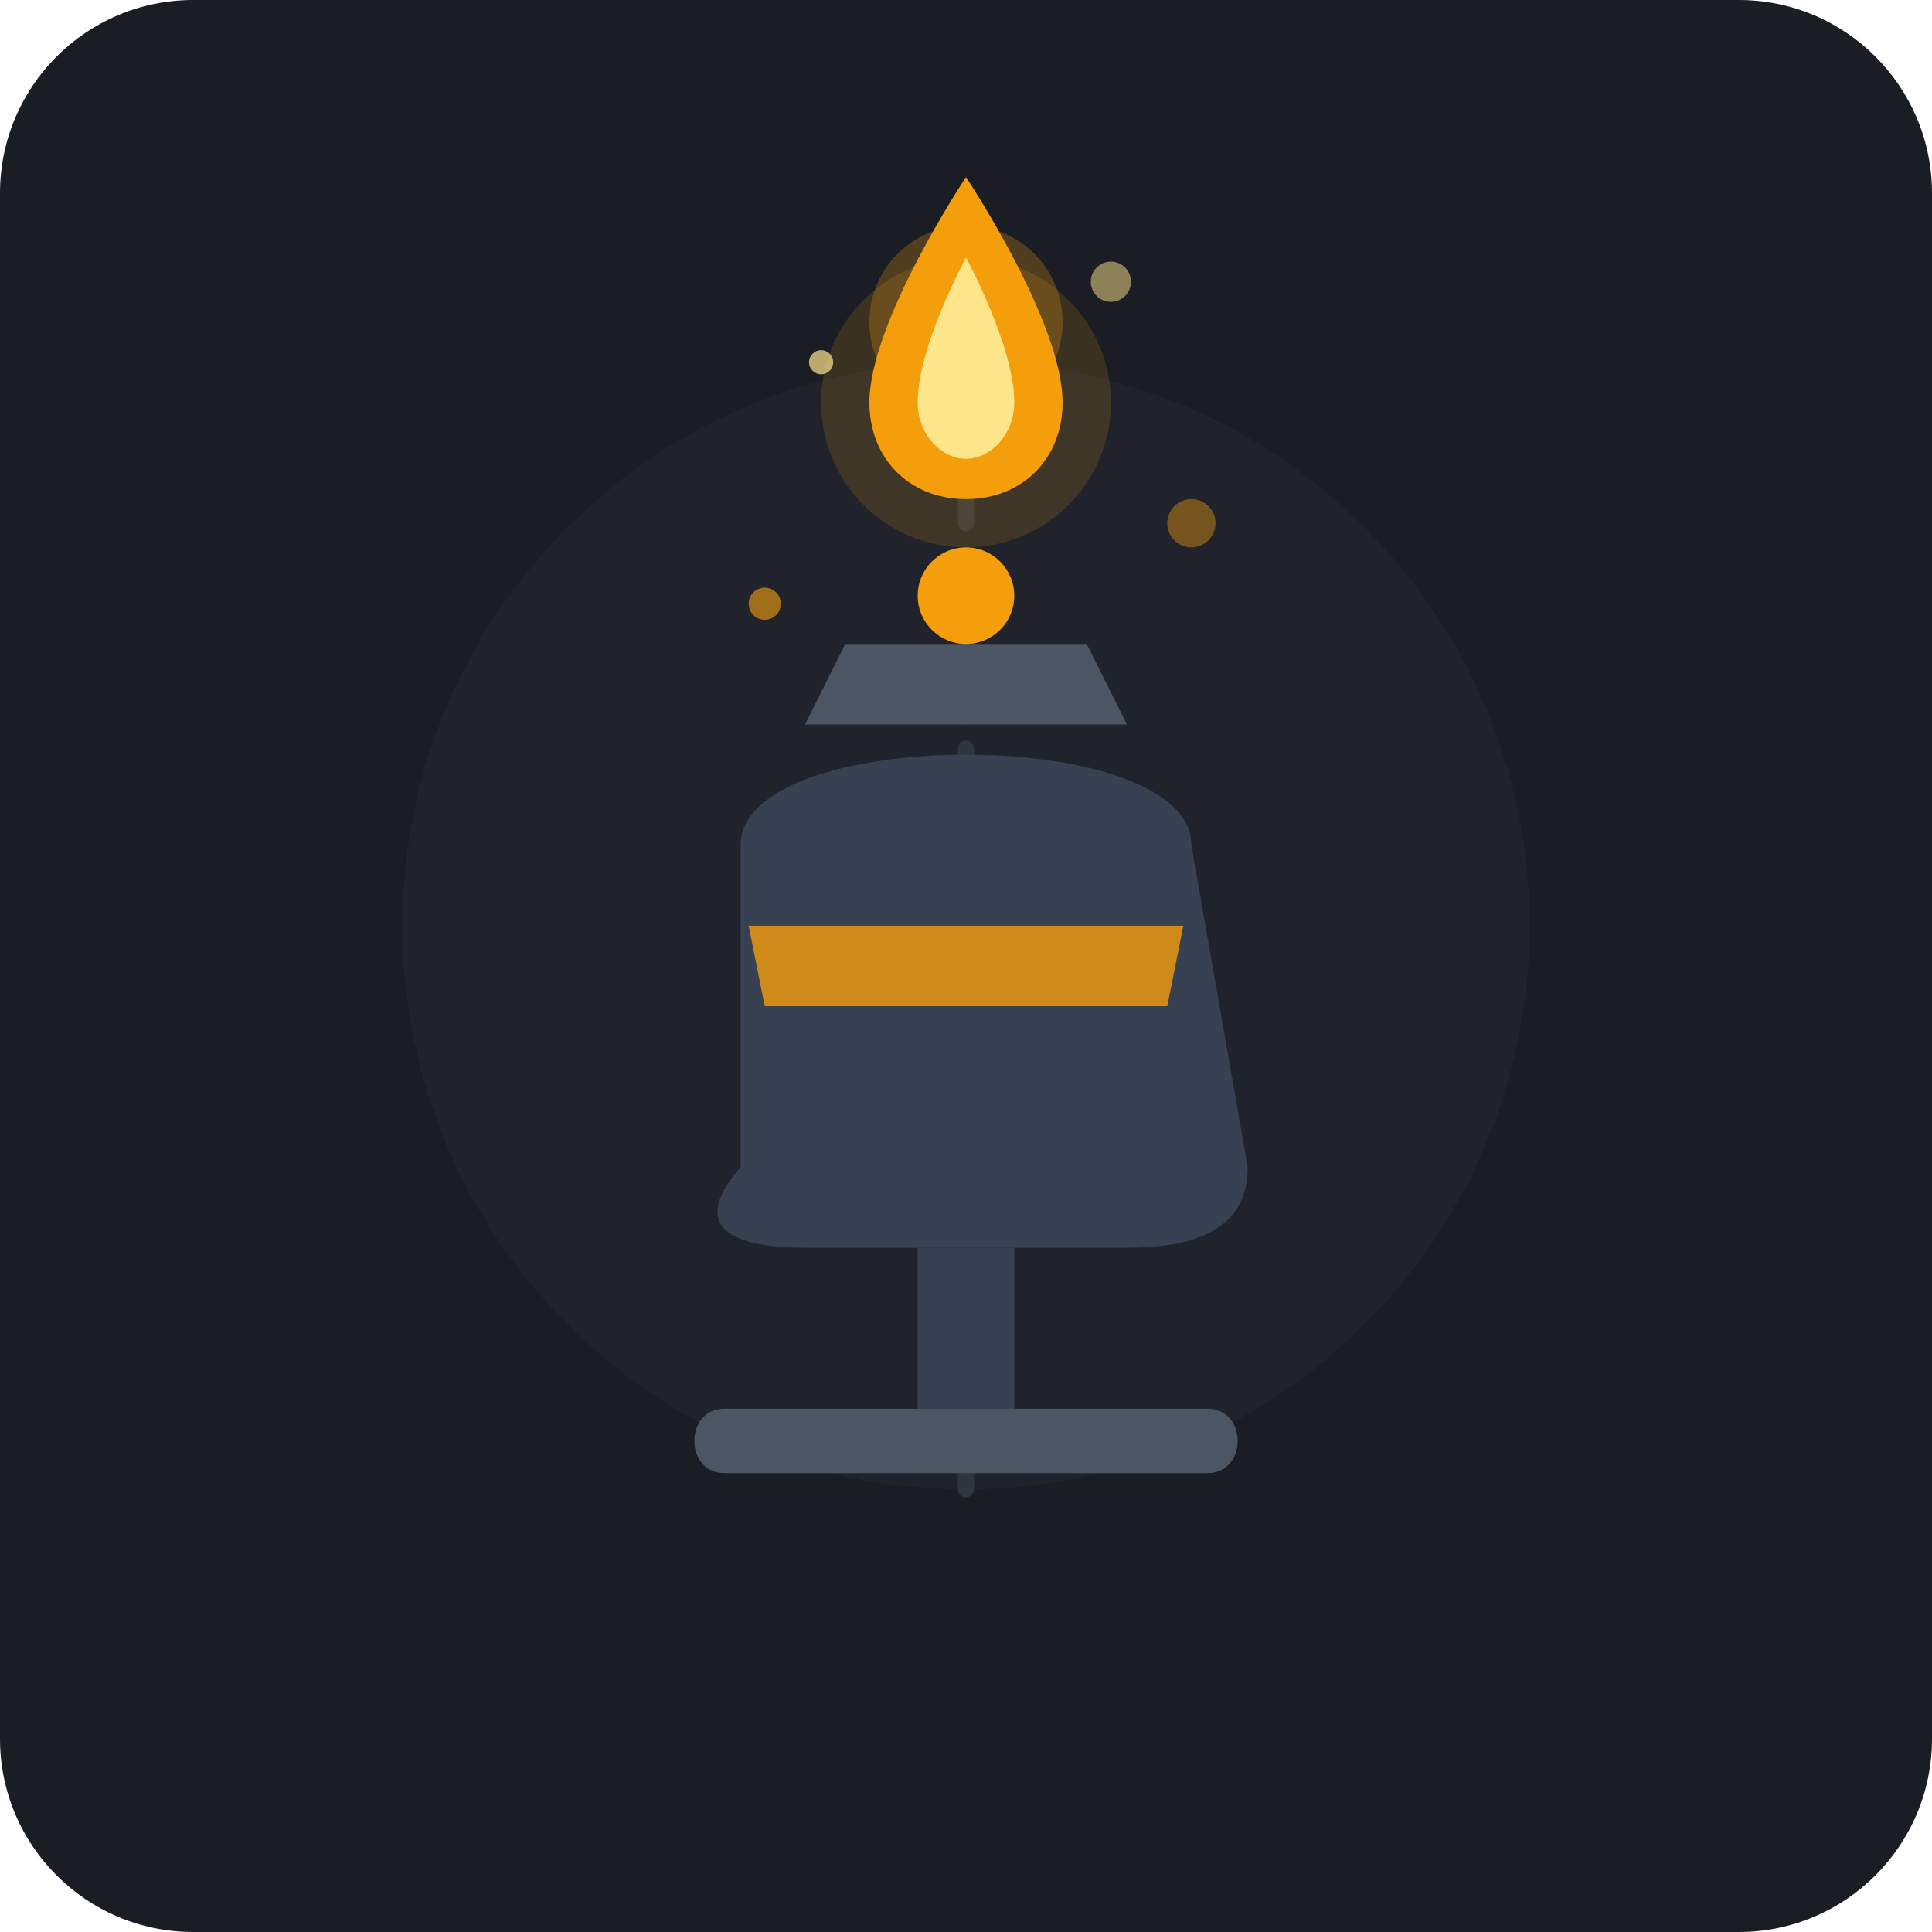
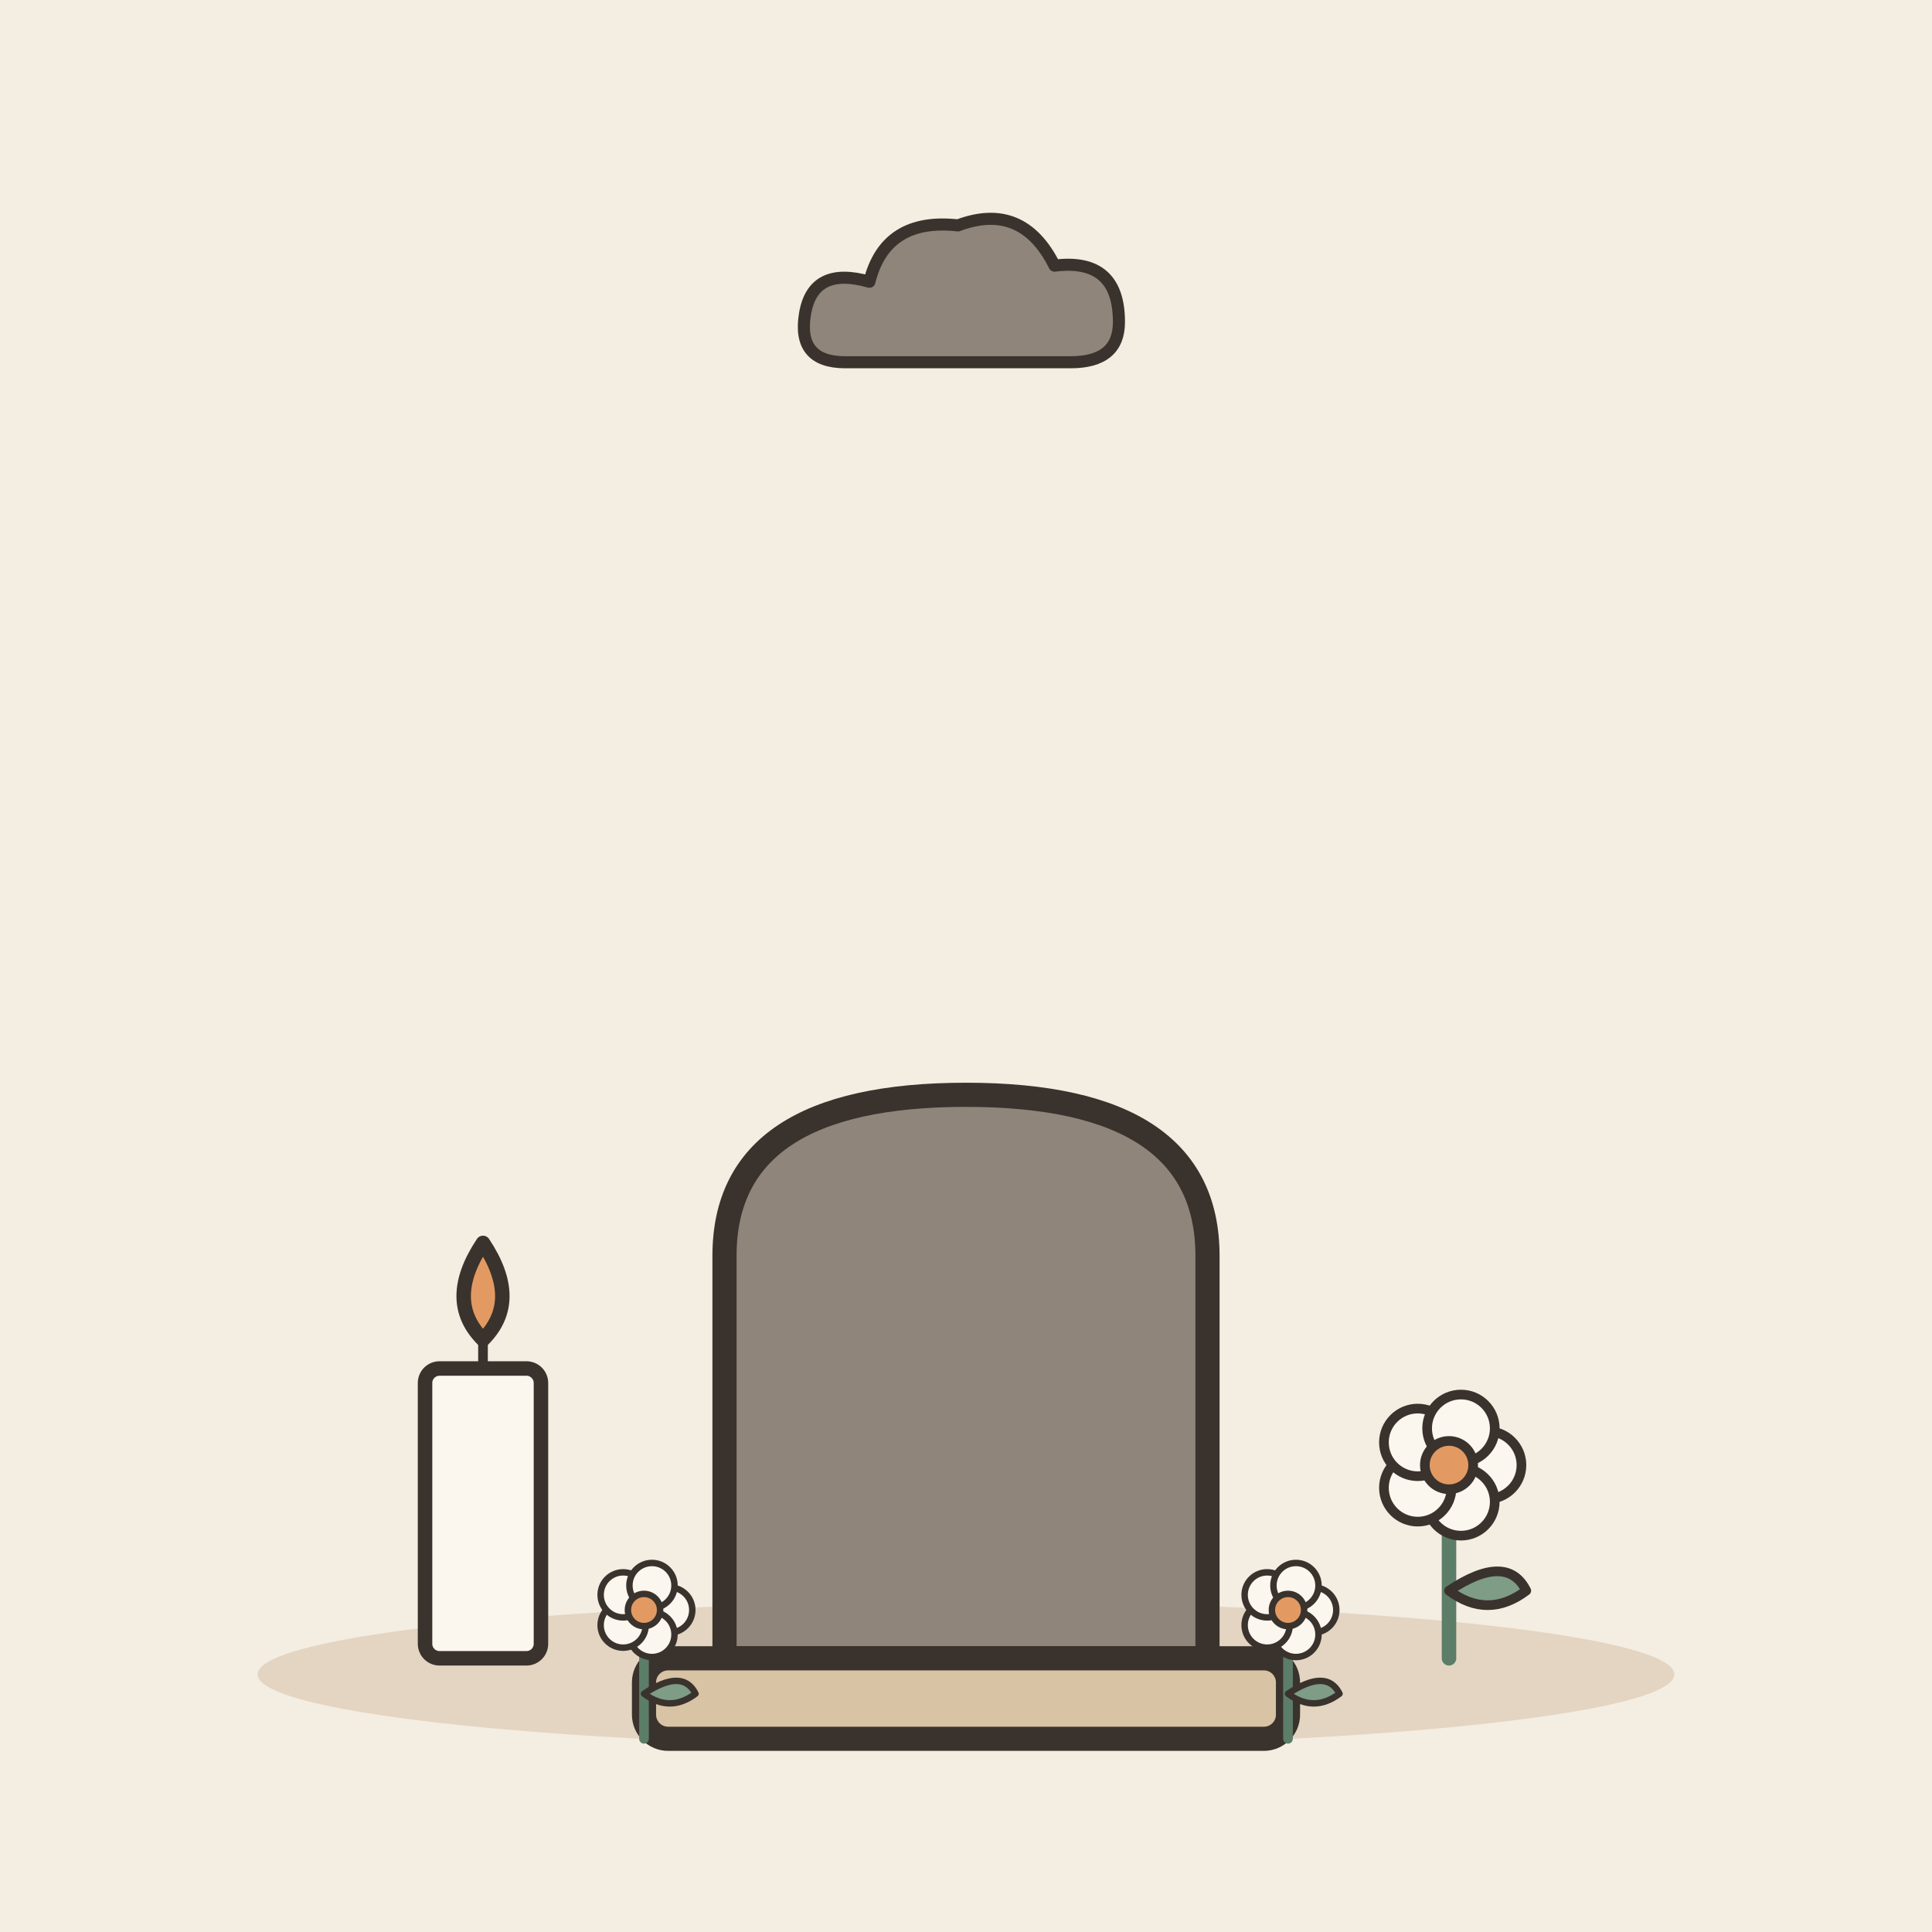
- <svg xmlns="http://www.w3.org/2000/svg" width="240" height="240" viewBox="0 0 240 240">
-   <rect width="240" height="240" rx="24" fill="#1A1D24" />
-   <circle cx="120" cy="115" r="70" fill="#252A34" opacity="0.5" />
-   <path d="M120 45 L120 185" stroke="#2F3640" stroke-width="2" stroke-dasharray="4 4" stroke-linecap="round" />
-   <g transform="translate(0, 0)">
-     <path d="M90 175 L150 175 C155 175, 155 183, 150 183 L90 183 C85 183, 85 175, 90 175 Z" fill="#4B5563" />
-     <rect x="114" y="155" width="12" height="20" fill="#374151" />
-     <path d="M92 105 C92 90, 148 90, 148 105 L155 145 C155 153, 148 155, 140 155 L100 155 C92 155, 85 153, 92 145 Z" fill="#374151" />
-     <path d="M93 115 L147 115 L145 125 L95 125 Z" fill="#F59E0B" opacity="0.8" />
-     <path d="M100 90 L140 90 L135 80 L105 80 Z" fill="#4B5563" />
-     <circle cx="120" cy="74" r="6" fill="#F59E0B" />
-     <g>
-       <circle cx="120" cy="50" r="18" fill="#F59E0B" opacity="0.15" />
-       <circle cx="120" cy="40" r="12" fill="#F59E0B" opacity="0.25" />
-       <path d="M120 22 C120 22, 108 40, 108 50 C108 57, 113 62, 120 62 C127 62, 132 57, 132 50 C132 40, 120 22, 120 22 Z" fill="#F59E0B" />
-       <path d="M120 32 C120 32, 114 43, 114 50 C114 54, 117 57, 120 57 C123 57, 126 54, 126 50 C126 43, 120 32, 120 32 Z" fill="#FDE68A" />
+ <svg xmlns="http://www.w3.org/2000/svg" viewBox="0 0 240 240" data-style="editorial">
+   <rect width="240" height="240" fill="#F4EDE2" />
+   <ellipse cx="120" cy="208" rx="88" ry="9" fill="#E3D5C1" />
+   <g transform="translate(120 206)">
+     <path d="M-30 0L-30 -50Q-30 -70 0 -70Q30 -70 30 -50L30 0Z" fill="#8F857A" stroke="#3A332D" stroke-width="3" stroke-linecap="round" stroke-linejoin="round" />
+     <rect x="-40" y="0" width="80" height="10" rx="3" fill="#D8C3A5" stroke="#3A332D" stroke-width="3" stroke-linecap="round" stroke-linejoin="round" />
+     <g transform="translate(-40 10) scale(0.4 0.4)">
+       <path d="M0 0L0 -36" stroke="#5C7D68" stroke-width="3" stroke-linecap="round" fill="none" />
+       <path d="M0 -14Q12 -22 16 -14Q8 -8 0 -14Z" fill="#7E9C86" stroke="#3A332D" stroke-width="2" stroke-linecap="round" stroke-linejoin="round" />
+       <circle cx="8" cy="-40" r="7" fill="#FBF6EE" stroke="#3A332D" stroke-linecap="round" stroke-linejoin="round" stroke-width="2" />
+       <circle cx="2.472" cy="-32.392" r="7" fill="#FBF6EE" stroke="#3A332D" stroke-linecap="round" stroke-linejoin="round" stroke-width="2" />
+       <circle cx="-6.472" cy="-35.298" r="7" fill="#FBF6EE" stroke="#3A332D" stroke-linecap="round" stroke-linejoin="round" stroke-width="2" />
+       <circle cx="-6.472" cy="-44.702" r="7" fill="#FBF6EE" stroke="#3A332D" stroke-linecap="round" stroke-linejoin="round" stroke-width="2" />
+       <circle cx="2.472" cy="-47.608" r="7" fill="#FBF6EE" stroke="#3A332D" stroke-linecap="round" stroke-linejoin="round" stroke-width="2" />
+       <circle cx="0" cy="-40" r="5" fill="#E39A62" stroke="#3A332D" stroke-linecap="round" stroke-linejoin="round" stroke-width="2" />
    </g>
-     <circle cx="95" cy="75" r="2" fill="#F59E0B" opacity="0.6" />
-     <circle cx="148" cy="65" r="3" fill="#F59E0B" opacity="0.4" />
-     <circle cx="102" cy="45" r="1.5" fill="#FDE68A" opacity="0.7" />
-     <circle cx="138" cy="35" r="2.5" fill="#FDE68A" opacity="0.5" />
+     <g transform="translate(40 10) scale(0.4 0.4)">
+       <path d="M0 0L0 -36" stroke="#5C7D68" stroke-width="3" stroke-linecap="round" fill="none" />
+       <path d="M0 -14Q12 -22 16 -14Q8 -8 0 -14Z" fill="#7E9C86" stroke="#3A332D" stroke-width="2" stroke-linecap="round" stroke-linejoin="round" />
+       <circle cx="8" cy="-40" r="7" fill="#FBF6EE" stroke="#3A332D" stroke-linecap="round" stroke-linejoin="round" stroke-width="2" />
+       <circle cx="2.472" cy="-32.392" r="7" fill="#FBF6EE" stroke="#3A332D" stroke-linecap="round" stroke-linejoin="round" stroke-width="2" />
+       <circle cx="-6.472" cy="-35.298" r="7" fill="#FBF6EE" stroke="#3A332D" stroke-linecap="round" stroke-linejoin="round" stroke-width="2" />
+       <circle cx="-6.472" cy="-44.702" r="7" fill="#FBF6EE" stroke="#3A332D" stroke-linecap="round" stroke-linejoin="round" stroke-width="2" />
+       <circle cx="2.472" cy="-47.608" r="7" fill="#FBF6EE" stroke="#3A332D" stroke-linecap="round" stroke-linejoin="round" stroke-width="2" />
+       <circle cx="0" cy="-40" r="5" fill="#E39A62" stroke="#3A332D" stroke-linecap="round" stroke-linejoin="round" stroke-width="2" />
+     </g>
+   </g>
+   <g transform="translate(60 206) scale(0.6 0.6)">
+     <rect x="-12" y="-60" width="24" height="60" rx="3" fill="#FBF6EE" stroke="#3A332D" stroke-width="3" stroke-linecap="round" stroke-linejoin="round" />
+     <path d="M0 -60L0 -68" stroke="#3A332D" stroke-width="2" stroke-linecap="round" fill="none" />
+     <path d="M0 -86Q-8 -74 0 -66Q8 -74 0 -86Z" fill="#E39A62" stroke="#3A332D" stroke-width="3" stroke-linecap="round" stroke-linejoin="round" />
+   </g>
+   <g transform="translate(180 206) scale(0.6 0.6)">
+     <path d="M0 0L0 -36" stroke="#5C7D68" stroke-width="3" stroke-linecap="round" fill="none" />
+     <path d="M0 -14Q12 -22 16 -14Q8 -8 0 -14Z" fill="#7E9C86" stroke="#3A332D" stroke-width="2" stroke-linecap="round" stroke-linejoin="round" />
+     <circle cx="8" cy="-40" r="7" fill="#FBF6EE" stroke="#3A332D" stroke-linecap="round" stroke-linejoin="round" stroke-width="2" />
+     <circle cx="2.472" cy="-32.392" r="7" fill="#FBF6EE" stroke="#3A332D" stroke-linecap="round" stroke-linejoin="round" stroke-width="2" />
+     <circle cx="-6.472" cy="-35.298" r="7" fill="#FBF6EE" stroke="#3A332D" stroke-linecap="round" stroke-linejoin="round" stroke-width="2" />
+     <circle cx="-6.472" cy="-44.702" r="7" fill="#FBF6EE" stroke="#3A332D" stroke-linecap="round" stroke-linejoin="round" stroke-width="2" />
+     <circle cx="2.472" cy="-47.608" r="7" fill="#FBF6EE" stroke="#3A332D" stroke-linecap="round" stroke-linejoin="round" stroke-width="2" />
+     <circle cx="0" cy="-40" r="5" fill="#E39A62" stroke="#3A332D" stroke-linecap="round" stroke-linejoin="round" stroke-width="2" />
+   </g>
+   <g transform="translate(120 40) scale(0.5 0.5)">
+     <path d="M-30 10Q-42 10 -40 -2Q-38 -14 -24 -10Q-20 -26 -2 -24Q14 -30 22 -14Q38 -16 38 0Q38 10 26 10Z" fill="#8F857A" stroke="#3A332D" stroke-width="3" stroke-linecap="round" stroke-linejoin="round" />
  </g>
</svg>
